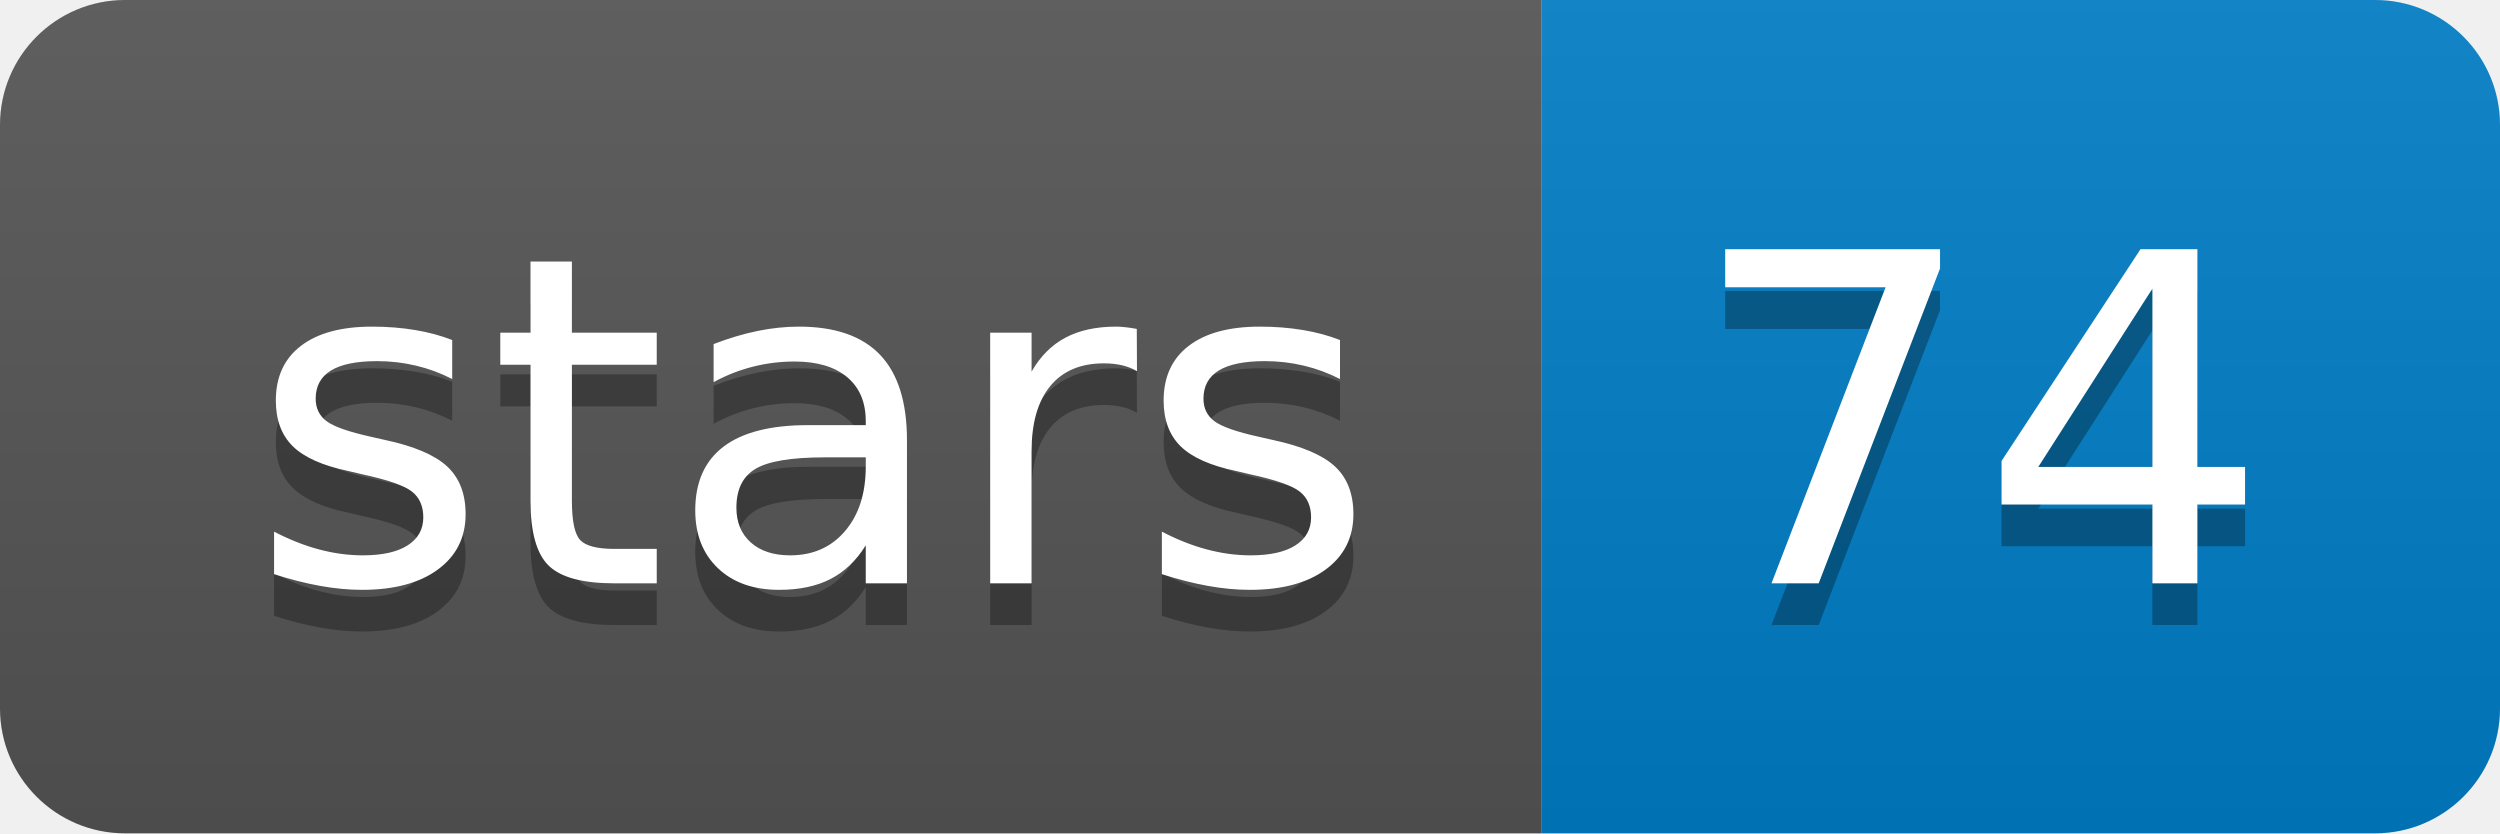
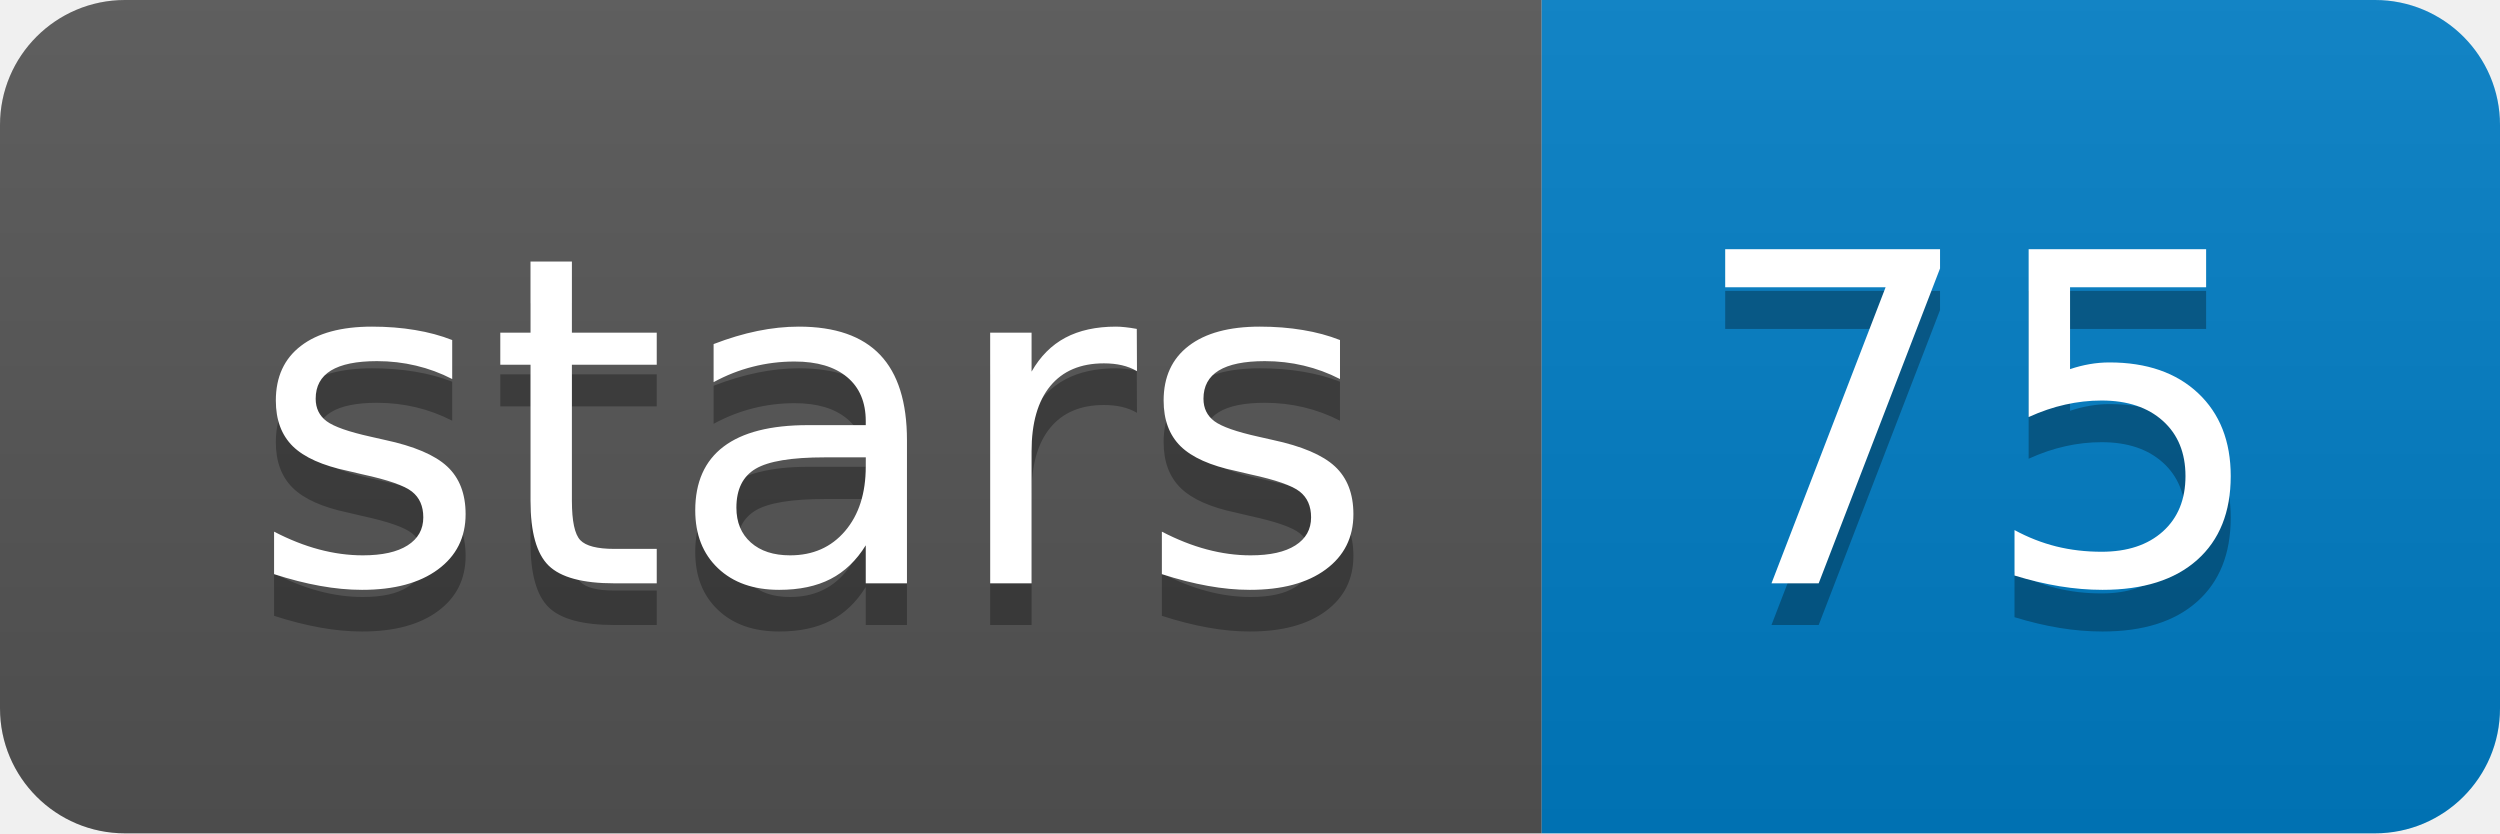
<svg xmlns="http://www.w3.org/2000/svg" xmlns:xlink="http://www.w3.org/1999/xlink" width="60" height="20">
  <linearGradient id="b" x2="0" y2="100%">
    <stop offset="0" stop-color="#bbb" stop-opacity=".1" />
    <stop offset="1" stop-opacity=".1" />
  </linearGradient>
  <clipPath id="a">
    <rect width="60" height="20" rx="3" fill="#fff" />
  </clipPath>
  <g clip-path="url(#a)">
    <path fill="#555" d="M0 0h37v20H0z" />
    <path fill="#007ec6" d="M37 0h23v20H37z" />
    <path fill="url(#b)" d="M0 0h60v20H0z" />
  </g>
  <g fill="#fff" text-anchor="middle" font-family="DejaVu Sans,Verdana,Geneva,sans-serif" font-size="110">
    <text x="195" y="150" fill="#010101" fill-opacity=".3" transform="scale(.1)" textLength="270">stars</text>
    <text x="195" y="140" transform="scale(.1)" textLength="270">stars</text>
-     <text x="475" y="150" fill="#010101" fill-opacity=".3" transform="scale(.1)" textLength="130">74</text>
-     <text x="475" y="140" transform="scale(.1)" textLength="130">74</text>
+     <text x="475" y="150" fill="#010101" fill-opacity=".3" transform="scale(.1)" textLength="130">75</text>
+     <text x="475" y="140" transform="scale(.1)" textLength="130">75</text>
  </g>
  <a target="_blank" xlink:href="https://github.com/PacificBiosciences/GenomicConsensus">
    <path fill="rgba(0,0,0,0)" d="M0 0h37v20H0z" />
  </a>
  <a target="_blank" xlink:href="https://github.com/PacificBiosciences/GenomicConsensus/stargazers">
    <path fill="rgba(0,0,0,0)" d="M37 0h23v20H37z" />
  </a>
</svg>
